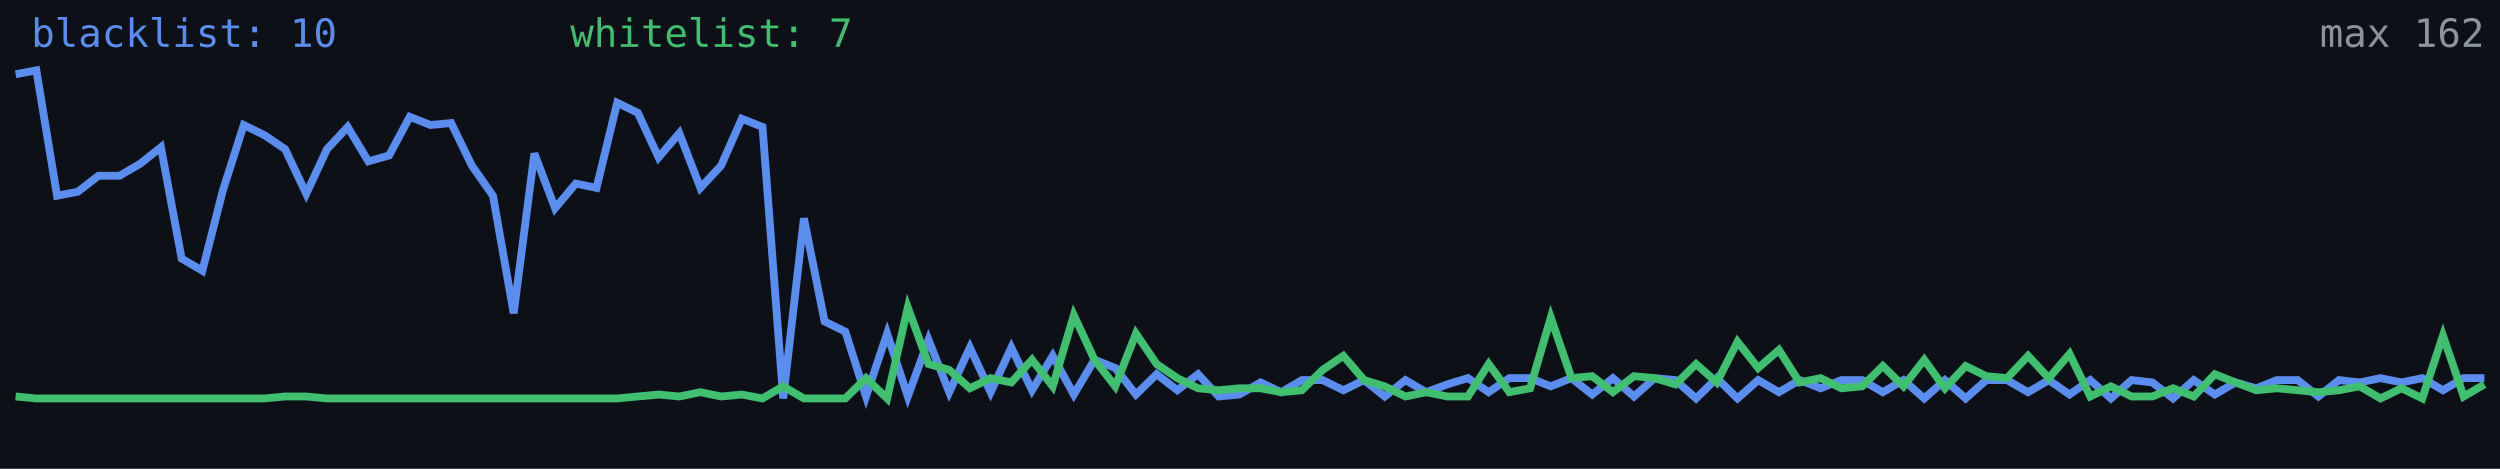
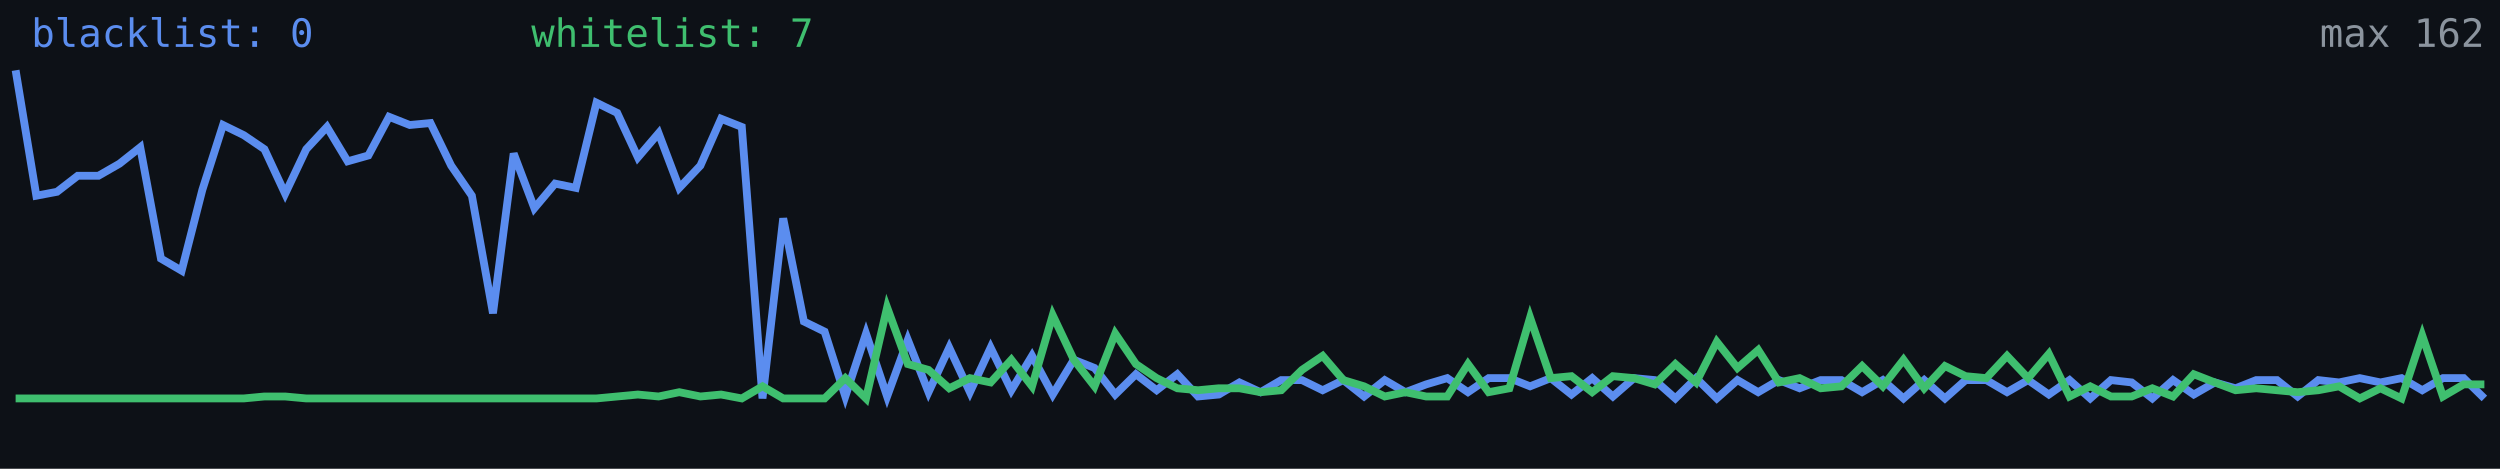
<svg xmlns="http://www.w3.org/2000/svg" width="640" height="120" viewBox="0 0 640 120" role="img" aria-label="Alive configs trend">
  <rect width="640" height="120" fill="#0d1117" />
-   <polyline fill="none" stroke="#5b8def" stroke-width="2" points="4.0,19.0 9.3,18.0 14.6,50.1 19.9,49.1 25.2,45.0 30.6,45.0 35.9,41.9 41.2,37.7 46.5,66.2 51.8,69.3 57.1,48.6 62.4,32.0 67.7,34.6 73.0,38.2 78.4,49.6 83.7,38.2 89.0,32.5 94.3,41.3 99.6,39.8 104.9,29.9 110.2,32.0 115.5,31.5 120.8,42.4 126.2,50.1 131.5,80.2 136.8,39.3 142.1,53.3 147.4,47.0 152.7,48.1 158.0,26.3 163.3,28.9 168.6,40.3 173.9,34.1 179.3,48.1 184.6,42.4 189.9,30.4 195.2,32.5 200.5,102.0 205.8,55.9 211.1,82.3 216.4,84.9 221.7,101.5 227.1,85.4 232.4,101.5 237.7,87.0 243.0,100.4 248.3,89.0 253.6,100.4 258.9,89.0 264.2,99.9 269.5,91.1 274.9,101.0 280.2,92.1 285.5,94.2 290.8,101.0 296.1,95.8 301.4,99.9 306.7,95.8 312.0,101.5 317.3,101.0 322.7,97.9 328.0,100.4 333.3,97.3 338.6,97.3 343.9,99.9 349.2,97.3 354.5,101.5 359.8,97.3 365.1,100.4 370.5,98.4 375.8,96.8 381.1,100.4 386.4,96.8 391.7,96.8 397.0,98.9 402.3,96.8 407.6,101.0 412.9,96.8 418.3,101.5 423.6,96.8 428.9,97.3 434.2,102.0 439.5,96.8 444.8,102.0 450.1,97.3 455.4,100.4 460.7,97.3 466.1,99.4 471.4,97.3 476.7,97.3 482.0,100.4 487.3,97.3 492.6,102.0 497.9,97.3 503.2,102.0 508.5,97.3 513.8,97.3 519.2,100.4 524.5,97.3 529.8,101.0 535.1,97.3 540.4,102.0 545.7,97.3 551.0,97.9 556.3,102.0 561.6,97.3 567.0,101.0 572.3,97.9 577.6,99.4 582.9,97.3 588.2,97.3 593.5,101.5 598.8,97.3 604.1,97.9 609.4,96.8 614.8,97.9 620.1,96.8 625.4,99.9 630.7,96.8 636.0,96.8" />
-   <polyline fill="none" stroke="#3fbf6f" stroke-width="2" points="4.0,101.5 9.3,102.0 14.6,102.0 19.9,102.0 25.2,102.0 30.6,102.0 35.9,102.0 41.2,102.0 46.5,102.0 51.8,102.0 57.1,102.0 62.4,102.0 67.7,102.0 73.0,101.5 78.4,101.5 83.7,102.0 89.0,102.0 94.3,102.0 99.6,102.0 104.9,102.0 110.2,102.0 115.5,102.0 120.8,102.0 126.2,102.0 131.5,102.0 136.8,102.0 142.1,102.0 147.4,102.0 152.7,102.0 158.0,102.0 163.3,101.5 168.6,101.0 173.9,101.5 179.3,100.4 184.6,101.5 189.9,101.0 195.2,102.0 200.5,98.9 205.8,102.0 211.1,102.0 216.4,102.0 221.7,96.8 227.1,102.0 232.4,78.7 237.7,93.2 243.0,94.7 248.3,99.4 253.6,96.8 258.9,97.9 264.2,92.1 269.5,98.9 274.9,80.7 280.2,92.1 285.5,98.9 290.8,85.4 296.1,93.2 301.4,96.8 306.7,99.4 312.0,99.9 317.3,99.4 322.7,99.4 328.0,100.4 333.3,99.9 338.6,94.7 343.9,91.1 349.2,97.3 354.5,98.9 359.8,101.5 365.1,100.4 370.5,101.5 375.8,101.5 381.1,93.2 386.4,100.4 391.7,99.4 397.0,81.3 402.3,96.8 407.6,96.3 412.9,100.4 418.3,96.3 423.6,96.8 428.9,98.4 434.2,93.2 439.5,97.9 444.8,87.5 450.1,94.2 455.4,89.6 460.7,97.9 466.1,96.8 471.4,99.4 476.7,98.9 482.0,93.7 487.3,98.9 492.6,92.1 497.9,99.4 503.2,93.7 508.5,96.3 513.8,96.8 519.2,91.1 524.5,96.8 529.8,90.6 535.1,101.5 540.4,98.9 545.7,101.5 551.0,101.5 556.3,99.4 561.6,101.5 567.0,95.8 572.3,97.9 577.6,99.9 582.9,99.4 588.2,99.9 593.5,100.4 598.8,99.9 604.1,98.9 609.4,102.0 614.8,99.4 620.1,102.0 625.4,85.9 630.7,101.5 636.0,98.4" />
-   <text x="8" y="12" fill="#5b8def" font-size="10" font-family="monospace">blacklist: 10</text>
-   <text x="146" y="12" fill="#3fbf6f" font-size="10" font-family="monospace">whitelist: 7</text>
+   <polyline fill="none" stroke="#5b8def" stroke-width="2" points="4.0,18.0 9.3,50.1 14.6,49.1 19.9,45.0 25.2,45.0 30.6,41.9 35.9,37.7 41.2,66.2 46.5,69.3 51.8,48.6 57.1,32.0 62.4,34.6 67.7,38.2 73.0,49.6 78.4,38.2 83.7,32.5 89.0,41.3 94.3,39.8 99.6,29.9 104.9,32.0 110.2,31.5 115.5,42.4 120.8,50.1 126.2,80.2 131.5,39.3 136.8,53.3 142.1,47.0 147.4,48.1 152.7,26.3 158.0,28.9 163.3,40.3 168.6,34.1 173.9,48.1 179.3,42.4 184.6,30.4 189.9,32.5 195.2,102.0 200.5,55.9 205.8,82.3 211.1,84.9 216.4,101.5 221.7,85.4 227.1,101.5 232.4,87.0 237.7,100.4 243.0,89.0 248.3,100.4 253.6,89.0 258.9,99.9 264.2,91.1 269.5,101.0 274.9,92.1 280.2,94.2 285.5,101.0 290.8,95.8 296.1,99.9 301.4,95.8 306.7,101.5 312.0,101.0 317.3,97.9 322.7,100.4 328.0,97.3 333.3,97.3 338.6,99.9 343.9,97.3 349.2,101.5 354.5,97.3 359.8,100.4 365.1,98.4 370.5,96.8 375.8,100.4 381.1,96.8 386.4,96.8 391.7,98.9 397.0,96.8 402.3,101.0 407.6,96.8 412.9,101.5 418.3,96.8 423.6,97.3 428.9,102.0 434.2,96.8 439.5,102.0 444.8,97.3 450.1,100.4 455.4,97.3 460.7,99.4 466.1,97.3 471.4,97.3 476.7,100.4 482.0,97.3 487.3,102.0 492.6,97.3 497.9,102.0 503.2,97.3 508.5,97.3 513.8,100.4 519.2,97.3 524.5,101.0 529.8,97.3 535.1,102.0 540.4,97.3 545.7,97.9 551.0,102.0 556.3,97.3 561.6,101.0 567.0,97.9 572.3,99.4 577.6,97.3 582.9,97.3 588.2,101.5 593.5,97.3 598.8,97.9 604.1,96.8 609.4,97.9 614.8,96.8 620.1,99.9 625.4,96.8 630.7,96.8 636.0,102.0" />
+   <polyline fill="none" stroke="#3fbf6f" stroke-width="2" points="4.0,102.0 9.3,102.0 14.6,102.0 19.9,102.0 25.2,102.0 30.6,102.0 35.9,102.0 41.2,102.0 46.5,102.0 51.8,102.0 57.1,102.0 62.4,102.0 67.7,101.5 73.0,101.5 78.4,102.0 83.7,102.0 89.0,102.0 94.3,102.0 99.6,102.0 104.9,102.0 110.2,102.0 115.5,102.0 120.8,102.0 126.2,102.0 131.5,102.0 136.8,102.0 142.1,102.0 147.4,102.0 152.7,102.0 158.0,101.5 163.3,101.0 168.6,101.5 173.9,100.4 179.3,101.5 184.6,101.0 189.9,102.0 195.2,98.9 200.5,102.0 205.8,102.0 211.1,102.0 216.4,96.8 221.7,102.0 227.1,78.7 232.4,93.2 237.7,94.7 243.0,99.4 248.3,96.8 253.6,97.9 258.9,92.1 264.2,98.9 269.5,80.7 274.9,92.1 280.2,98.9 285.5,85.4 290.8,93.2 296.1,96.8 301.4,99.4 306.7,99.9 312.0,99.4 317.3,99.4 322.7,100.4 328.0,99.9 333.3,94.7 338.6,91.1 343.9,97.3 349.2,98.9 354.5,101.5 359.8,100.4 365.1,101.5 370.5,101.5 375.8,93.2 381.1,100.4 386.4,99.4 391.7,81.3 397.0,96.8 402.3,96.3 407.6,100.4 412.9,96.3 418.3,96.8 423.6,98.4 428.9,93.2 434.2,97.9 439.5,87.5 444.8,94.2 450.1,89.6 455.4,97.9 460.7,96.8 466.1,99.4 471.4,98.9 476.7,93.7 482.0,98.9 487.3,92.1 492.6,99.4 497.9,93.7 503.2,96.3 508.5,96.8 513.8,91.1 519.2,96.8 524.5,90.6 529.8,101.5 535.1,98.9 540.4,101.5 545.7,101.5 551.0,99.4 556.3,101.5 561.6,95.8 567.0,97.9 572.3,99.9 577.6,99.4 582.9,99.9 588.2,100.4 593.5,99.9 598.8,98.9 604.1,102.0 609.4,99.4 614.8,102.0 620.1,85.9 625.4,101.5 630.7,98.4 636.0,98.4" />
+   <text x="8" y="12" fill="#5b8def" font-size="10" font-family="monospace">blacklist: 0</text>
+   <text x="136" y="12" fill="#3fbf6f" font-size="10" font-family="monospace">whitelist: 7</text>
  <text x="636" y="12" fill="#8b949e" font-size="10" text-anchor="end" font-family="monospace">max 162</text>
</svg>
